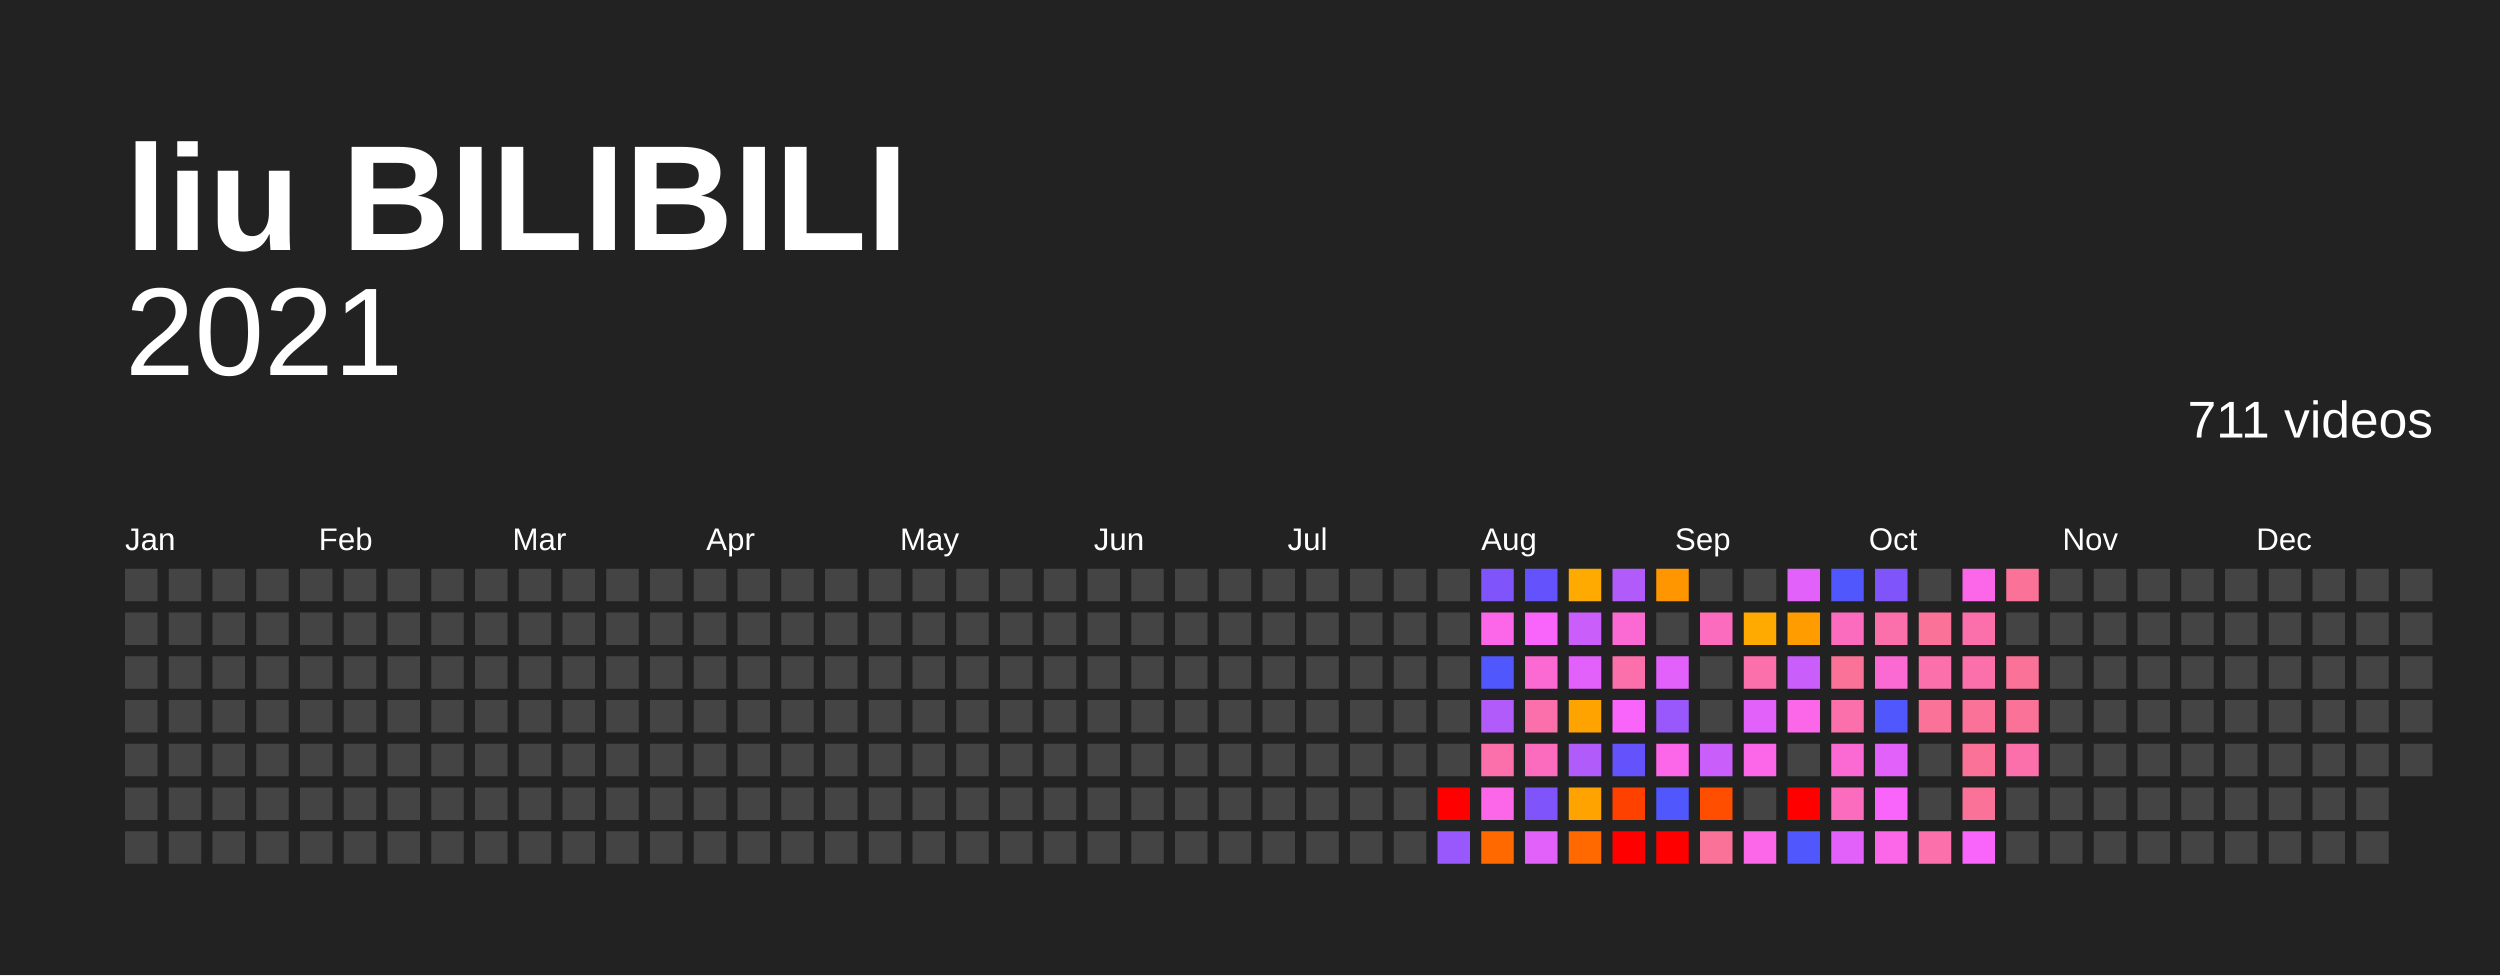
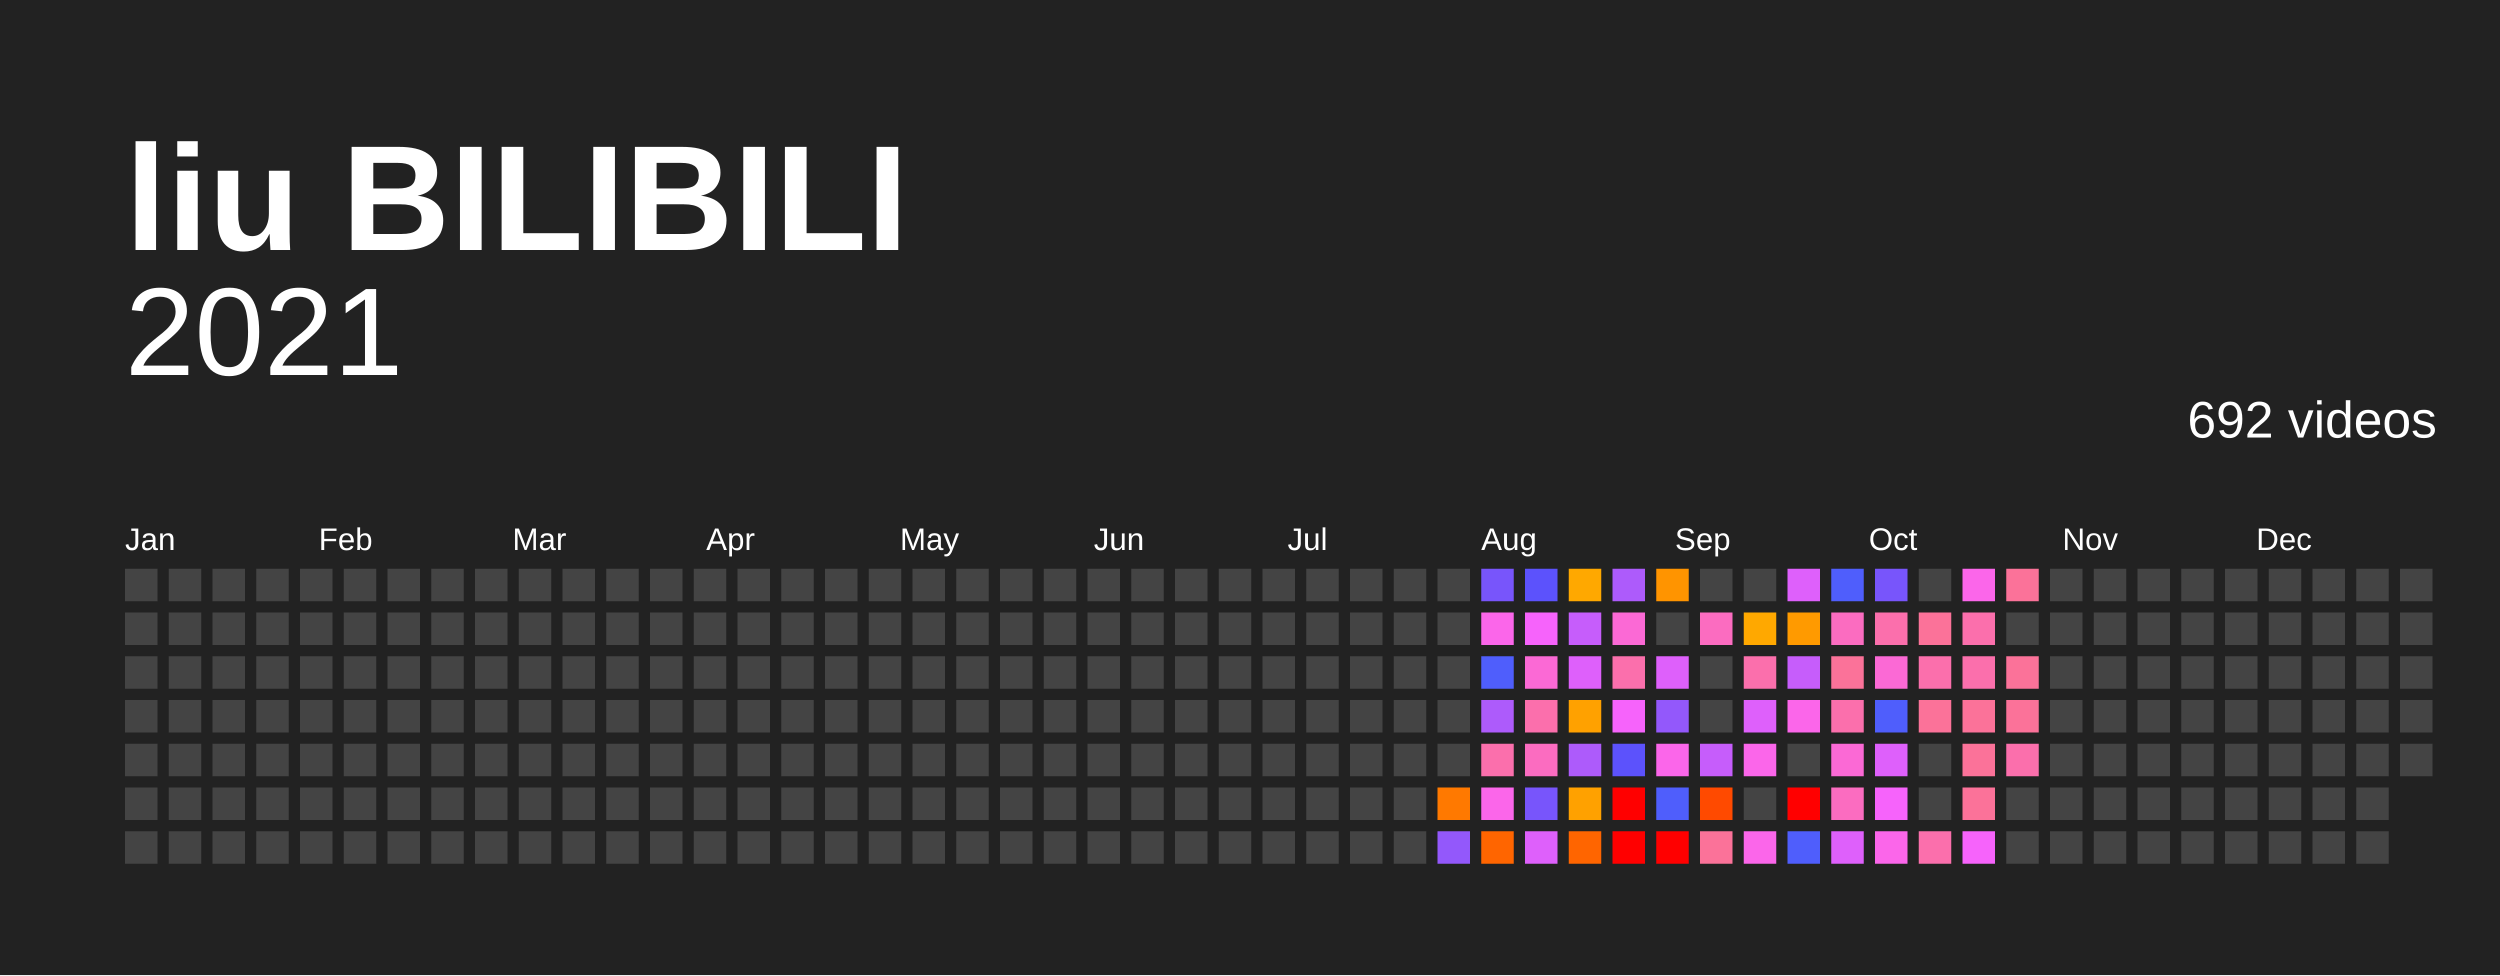
<svg xmlns="http://www.w3.org/2000/svg" baseProfile="full" height="78mm" version="1.1" viewBox="0,0,200,78" width="200mm">
  <defs />
  <rect fill="#222222" height="78" width="200" x="0" y="0" />
  <text fill="#FFFFFF" style="font-size:12px; font-family:Arial; font-weight:bold;" x="10" y="20">liu BILIBILI</text>
  <text alignment-baseline="hanging" fill="#FFFFFF" style="font-size:10.0px; font-family:Arial;" x="10" y="30">2021</text>
-   <text alignment-baseline="hanging" fill="#FFFFFF" style="font-size:4.125px; font-family:Arial;" x="175" y="35">711 videos</text>
+   <text alignment-baseline="hanging" fill="#FFFFFF" style="font-size:4.125px; font-family:Arial;" x="175" y="35">692 videos</text>
  <text fill="#FFFFFF" style="font-size:2.5px; font-family:Arial" x="10.0" y="44">Jan</text>
  <text fill="#FFFFFF" style="font-size:2.5px; font-family:Arial" x="25.5" y="44">Feb</text>
  <text fill="#FFFFFF" style="font-size:2.5px; font-family:Arial" x="41.0" y="44">Mar</text>
  <text fill="#FFFFFF" style="font-size:2.5px; font-family:Arial" x="56.5" y="44">Apr</text>
  <text fill="#FFFFFF" style="font-size:2.5px; font-family:Arial" x="72.0" y="44">May</text>
  <text fill="#FFFFFF" style="font-size:2.5px; font-family:Arial" x="87.5" y="44">Jun</text>
  <text fill="#FFFFFF" style="font-size:2.5px; font-family:Arial" x="103.0" y="44">Jul</text>
  <text fill="#FFFFFF" style="font-size:2.5px; font-family:Arial" x="118.5" y="44">Aug</text>
  <text fill="#FFFFFF" style="font-size:2.5px; font-family:Arial" x="134.0" y="44">Sep</text>
  <text fill="#FFFFFF" style="font-size:2.5px; font-family:Arial" x="149.5" y="44">Oct</text>
  <text fill="#FFFFFF" style="font-size:2.5px; font-family:Arial" x="165.0" y="44">Nov</text>
  <text fill="#FFFFFF" style="font-size:2.5px; font-family:Arial" x="180.5" y="44">Dec</text>
  <rect fill="#444444" height="2.6" width="2.6" x="10.0" y="45.5" />
  <rect fill="#444444" height="2.6" width="2.6" x="10.0" y="49.0" />
  <rect fill="#444444" height="2.6" width="2.6" x="10.0" y="52.5" />
  <rect fill="#444444" height="2.6" width="2.6" x="10.0" y="56.0" />
  <rect fill="#444444" height="2.6" width="2.6" x="10.0" y="59.5" />
  <rect fill="#444444" height="2.6" width="2.6" x="10.0" y="63.0" />
  <rect fill="#444444" height="2.6" width="2.6" x="10.0" y="66.5" />
  <rect fill="#444444" height="2.6" width="2.6" x="13.5" y="45.5" />
  <rect fill="#444444" height="2.6" width="2.6" x="13.5" y="49.0" />
  <rect fill="#444444" height="2.6" width="2.6" x="13.5" y="52.5" />
  <rect fill="#444444" height="2.6" width="2.6" x="13.5" y="56.0" />
  <rect fill="#444444" height="2.6" width="2.6" x="13.5" y="59.5" />
  <rect fill="#444444" height="2.6" width="2.6" x="13.5" y="63.0" />
  <rect fill="#444444" height="2.6" width="2.6" x="13.5" y="66.5" />
  <rect fill="#444444" height="2.6" width="2.6" x="17.0" y="45.5" />
  <rect fill="#444444" height="2.6" width="2.6" x="17.0" y="49.0" />
  <rect fill="#444444" height="2.6" width="2.6" x="17.0" y="52.5" />
  <rect fill="#444444" height="2.6" width="2.6" x="17.0" y="56.0" />
  <rect fill="#444444" height="2.6" width="2.6" x="17.0" y="59.5" />
  <rect fill="#444444" height="2.6" width="2.6" x="17.0" y="63.0" />
  <rect fill="#444444" height="2.6" width="2.6" x="17.0" y="66.5" />
  <rect fill="#444444" height="2.6" width="2.6" x="20.5" y="45.5" />
  <rect fill="#444444" height="2.6" width="2.6" x="20.5" y="49.0" />
  <rect fill="#444444" height="2.6" width="2.6" x="20.5" y="52.5" />
  <rect fill="#444444" height="2.6" width="2.6" x="20.5" y="56.0" />
  <rect fill="#444444" height="2.6" width="2.6" x="20.5" y="59.5" />
  <rect fill="#444444" height="2.6" width="2.6" x="20.5" y="63.0" />
  <rect fill="#444444" height="2.6" width="2.6" x="20.5" y="66.5" />
  <rect fill="#444444" height="2.6" width="2.6" x="24.0" y="45.5" />
  <rect fill="#444444" height="2.6" width="2.6" x="24.0" y="49.0" />
  <rect fill="#444444" height="2.6" width="2.6" x="24.0" y="52.5" />
  <rect fill="#444444" height="2.6" width="2.6" x="24.0" y="56.0" />
  <rect fill="#444444" height="2.6" width="2.6" x="24.0" y="59.5" />
  <rect fill="#444444" height="2.6" width="2.6" x="24.0" y="63.0" />
  <rect fill="#444444" height="2.6" width="2.6" x="24.0" y="66.5" />
  <rect fill="#444444" height="2.6" width="2.6" x="27.5" y="45.5" />
  <rect fill="#444444" height="2.6" width="2.6" x="27.5" y="49.0" />
  <rect fill="#444444" height="2.6" width="2.6" x="27.5" y="52.5" />
  <rect fill="#444444" height="2.6" width="2.6" x="27.5" y="56.0" />
  <rect fill="#444444" height="2.6" width="2.6" x="27.5" y="59.5" />
  <rect fill="#444444" height="2.6" width="2.6" x="27.5" y="63.0" />
  <rect fill="#444444" height="2.6" width="2.6" x="27.5" y="66.5" />
  <rect fill="#444444" height="2.6" width="2.6" x="31.0" y="45.5" />
  <rect fill="#444444" height="2.6" width="2.6" x="31.0" y="49.0" />
  <rect fill="#444444" height="2.6" width="2.6" x="31.0" y="52.5" />
  <rect fill="#444444" height="2.6" width="2.6" x="31.0" y="56.0" />
  <rect fill="#444444" height="2.6" width="2.6" x="31.0" y="59.5" />
  <rect fill="#444444" height="2.6" width="2.6" x="31.0" y="63.0" />
  <rect fill="#444444" height="2.6" width="2.6" x="31.0" y="66.5" />
  <rect fill="#444444" height="2.6" width="2.6" x="34.5" y="45.5" />
  <rect fill="#444444" height="2.6" width="2.6" x="34.5" y="49.0" />
  <rect fill="#444444" height="2.6" width="2.6" x="34.5" y="52.5" />
  <rect fill="#444444" height="2.6" width="2.6" x="34.5" y="56.0" />
  <rect fill="#444444" height="2.6" width="2.6" x="34.5" y="59.5" />
  <rect fill="#444444" height="2.6" width="2.6" x="34.5" y="63.0" />
  <rect fill="#444444" height="2.6" width="2.6" x="34.5" y="66.5" />
  <rect fill="#444444" height="2.6" width="2.6" x="38.0" y="45.5" />
  <rect fill="#444444" height="2.6" width="2.6" x="38.0" y="49.0" />
  <rect fill="#444444" height="2.6" width="2.6" x="38.0" y="52.5" />
  <rect fill="#444444" height="2.6" width="2.6" x="38.0" y="56.0" />
  <rect fill="#444444" height="2.6" width="2.6" x="38.0" y="59.5" />
  <rect fill="#444444" height="2.6" width="2.6" x="38.0" y="63.0" />
  <rect fill="#444444" height="2.6" width="2.6" x="38.0" y="66.5" />
  <rect fill="#444444" height="2.6" width="2.6" x="41.5" y="45.5" />
  <rect fill="#444444" height="2.6" width="2.6" x="41.5" y="49.0" />
  <rect fill="#444444" height="2.6" width="2.6" x="41.5" y="52.5" />
  <rect fill="#444444" height="2.6" width="2.6" x="41.5" y="56.0" />
  <rect fill="#444444" height="2.6" width="2.6" x="41.5" y="59.5" />
  <rect fill="#444444" height="2.6" width="2.6" x="41.5" y="63.0" />
  <rect fill="#444444" height="2.6" width="2.6" x="41.5" y="66.5" />
  <rect fill="#444444" height="2.6" width="2.6" x="45.0" y="45.5" />
  <rect fill="#444444" height="2.6" width="2.6" x="45.0" y="49.0" />
  <rect fill="#444444" height="2.6" width="2.6" x="45.0" y="52.5" />
  <rect fill="#444444" height="2.6" width="2.6" x="45.0" y="56.0" />
  <rect fill="#444444" height="2.6" width="2.6" x="45.0" y="59.5" />
  <rect fill="#444444" height="2.6" width="2.6" x="45.0" y="63.0" />
  <rect fill="#444444" height="2.6" width="2.6" x="45.0" y="66.5" />
  <rect fill="#444444" height="2.6" width="2.6" x="48.5" y="45.5" />
  <rect fill="#444444" height="2.6" width="2.6" x="48.5" y="49.0" />
  <rect fill="#444444" height="2.6" width="2.6" x="48.5" y="52.5" />
  <rect fill="#444444" height="2.6" width="2.6" x="48.5" y="56.0" />
  <rect fill="#444444" height="2.6" width="2.6" x="48.5" y="59.5" />
  <rect fill="#444444" height="2.6" width="2.6" x="48.5" y="63.0" />
  <rect fill="#444444" height="2.6" width="2.6" x="48.5" y="66.5" />
  <rect fill="#444444" height="2.6" width="2.6" x="52.0" y="45.5" />
  <rect fill="#444444" height="2.6" width="2.6" x="52.0" y="49.0" />
  <rect fill="#444444" height="2.6" width="2.6" x="52.0" y="52.5" />
  <rect fill="#444444" height="2.6" width="2.6" x="52.0" y="56.0" />
  <rect fill="#444444" height="2.6" width="2.6" x="52.0" y="59.5" />
  <rect fill="#444444" height="2.6" width="2.6" x="52.0" y="63.0" />
  <rect fill="#444444" height="2.6" width="2.6" x="52.0" y="66.5" />
  <rect fill="#444444" height="2.6" width="2.6" x="55.5" y="45.5" />
  <rect fill="#444444" height="2.6" width="2.6" x="55.5" y="49.0" />
  <rect fill="#444444" height="2.6" width="2.6" x="55.5" y="52.5" />
  <rect fill="#444444" height="2.6" width="2.6" x="55.5" y="56.0" />
  <rect fill="#444444" height="2.6" width="2.6" x="55.5" y="59.5" />
  <rect fill="#444444" height="2.6" width="2.6" x="55.5" y="63.0" />
  <rect fill="#444444" height="2.6" width="2.6" x="55.5" y="66.5" />
  <rect fill="#444444" height="2.6" width="2.6" x="59.0" y="45.5" />
  <rect fill="#444444" height="2.6" width="2.6" x="59.0" y="49.0" />
  <rect fill="#444444" height="2.6" width="2.6" x="59.0" y="52.5" />
  <rect fill="#444444" height="2.6" width="2.6" x="59.0" y="56.0" />
  <rect fill="#444444" height="2.6" width="2.6" x="59.0" y="59.5" />
  <rect fill="#444444" height="2.6" width="2.6" x="59.0" y="63.0" />
  <rect fill="#444444" height="2.6" width="2.6" x="59.0" y="66.5" />
  <rect fill="#444444" height="2.6" width="2.6" x="62.5" y="45.5" />
  <rect fill="#444444" height="2.6" width="2.6" x="62.5" y="49.0" />
  <rect fill="#444444" height="2.6" width="2.6" x="62.5" y="52.5" />
  <rect fill="#444444" height="2.6" width="2.6" x="62.5" y="56.0" />
  <rect fill="#444444" height="2.6" width="2.6" x="62.5" y="59.5" />
  <rect fill="#444444" height="2.6" width="2.6" x="62.5" y="63.0" />
  <rect fill="#444444" height="2.6" width="2.6" x="62.5" y="66.5" />
  <rect fill="#444444" height="2.6" width="2.6" x="66.0" y="45.5" />
  <rect fill="#444444" height="2.6" width="2.6" x="66.0" y="49.0" />
  <rect fill="#444444" height="2.6" width="2.6" x="66.0" y="52.5" />
  <rect fill="#444444" height="2.6" width="2.6" x="66.0" y="56.0" />
  <rect fill="#444444" height="2.6" width="2.6" x="66.0" y="59.5" />
  <rect fill="#444444" height="2.6" width="2.6" x="66.0" y="63.0" />
  <rect fill="#444444" height="2.6" width="2.6" x="66.0" y="66.5" />
  <rect fill="#444444" height="2.6" width="2.6" x="69.5" y="45.5" />
  <rect fill="#444444" height="2.6" width="2.6" x="69.5" y="49.0" />
  <rect fill="#444444" height="2.6" width="2.6" x="69.5" y="52.5" />
  <rect fill="#444444" height="2.6" width="2.6" x="69.5" y="56.0" />
  <rect fill="#444444" height="2.6" width="2.6" x="69.5" y="59.5" />
  <rect fill="#444444" height="2.6" width="2.6" x="69.5" y="63.0" />
  <rect fill="#444444" height="2.6" width="2.6" x="69.5" y="66.5" />
  <rect fill="#444444" height="2.6" width="2.6" x="73.0" y="45.5" />
  <rect fill="#444444" height="2.6" width="2.6" x="73.0" y="49.0" />
  <rect fill="#444444" height="2.6" width="2.6" x="73.0" y="52.5" />
  <rect fill="#444444" height="2.6" width="2.6" x="73.0" y="56.0" />
  <rect fill="#444444" height="2.6" width="2.6" x="73.0" y="59.5" />
  <rect fill="#444444" height="2.6" width="2.6" x="73.0" y="63.0" />
  <rect fill="#444444" height="2.6" width="2.6" x="73.0" y="66.5" />
  <rect fill="#444444" height="2.6" width="2.6" x="76.5" y="45.5" />
  <rect fill="#444444" height="2.6" width="2.6" x="76.5" y="49.0" />
  <rect fill="#444444" height="2.6" width="2.6" x="76.5" y="52.5" />
  <rect fill="#444444" height="2.6" width="2.6" x="76.5" y="56.0" />
  <rect fill="#444444" height="2.6" width="2.6" x="76.5" y="59.5" />
  <rect fill="#444444" height="2.6" width="2.6" x="76.5" y="63.0" />
  <rect fill="#444444" height="2.6" width="2.6" x="76.5" y="66.5" />
  <rect fill="#444444" height="2.6" width="2.6" x="80.0" y="45.5" />
  <rect fill="#444444" height="2.6" width="2.6" x="80.0" y="49.0" />
  <rect fill="#444444" height="2.6" width="2.6" x="80.0" y="52.5" />
  <rect fill="#444444" height="2.6" width="2.6" x="80.0" y="56.0" />
  <rect fill="#444444" height="2.6" width="2.6" x="80.0" y="59.5" />
  <rect fill="#444444" height="2.6" width="2.6" x="80.0" y="63.0" />
  <rect fill="#444444" height="2.6" width="2.6" x="80.0" y="66.5" />
  <rect fill="#444444" height="2.6" width="2.6" x="83.5" y="45.5" />
  <rect fill="#444444" height="2.6" width="2.6" x="83.5" y="49.0" />
  <rect fill="#444444" height="2.6" width="2.6" x="83.5" y="52.5" />
  <rect fill="#444444" height="2.6" width="2.6" x="83.5" y="56.0" />
  <rect fill="#444444" height="2.6" width="2.6" x="83.5" y="59.5" />
  <rect fill="#444444" height="2.6" width="2.6" x="83.5" y="63.0" />
  <rect fill="#444444" height="2.6" width="2.6" x="83.5" y="66.5" />
  <rect fill="#444444" height="2.6" width="2.6" x="87.0" y="45.5" />
  <rect fill="#444444" height="2.6" width="2.6" x="87.0" y="49.0" />
  <rect fill="#444444" height="2.6" width="2.6" x="87.0" y="52.5" />
  <rect fill="#444444" height="2.6" width="2.6" x="87.0" y="56.0" />
  <rect fill="#444444" height="2.6" width="2.6" x="87.0" y="59.5" />
  <rect fill="#444444" height="2.6" width="2.6" x="87.0" y="63.0" />
  <rect fill="#444444" height="2.6" width="2.6" x="87.0" y="66.5" />
  <rect fill="#444444" height="2.6" width="2.6" x="90.5" y="45.5" />
  <rect fill="#444444" height="2.6" width="2.6" x="90.5" y="49.0" />
  <rect fill="#444444" height="2.6" width="2.6" x="90.5" y="52.5" />
  <rect fill="#444444" height="2.6" width="2.6" x="90.5" y="56.0" />
  <rect fill="#444444" height="2.6" width="2.6" x="90.5" y="59.5" />
  <rect fill="#444444" height="2.6" width="2.6" x="90.5" y="63.0" />
  <rect fill="#444444" height="2.6" width="2.6" x="90.5" y="66.5" />
  <rect fill="#444444" height="2.6" width="2.6" x="94.0" y="45.5" />
  <rect fill="#444444" height="2.6" width="2.6" x="94.0" y="49.0" />
  <rect fill="#444444" height="2.6" width="2.6" x="94.0" y="52.5" />
  <rect fill="#444444" height="2.6" width="2.6" x="94.0" y="56.0" />
  <rect fill="#444444" height="2.6" width="2.6" x="94.0" y="59.5" />
  <rect fill="#444444" height="2.6" width="2.6" x="94.0" y="63.0" />
  <rect fill="#444444" height="2.6" width="2.6" x="94.0" y="66.5" />
  <rect fill="#444444" height="2.6" width="2.6" x="97.5" y="45.5" />
  <rect fill="#444444" height="2.6" width="2.6" x="97.5" y="49.0" />
  <rect fill="#444444" height="2.6" width="2.6" x="97.5" y="52.5" />
  <rect fill="#444444" height="2.6" width="2.6" x="97.5" y="56.0" />
  <rect fill="#444444" height="2.6" width="2.6" x="97.5" y="59.5" />
  <rect fill="#444444" height="2.6" width="2.6" x="97.5" y="63.0" />
  <rect fill="#444444" height="2.6" width="2.6" x="97.5" y="66.5" />
  <rect fill="#444444" height="2.6" width="2.6" x="101.0" y="45.5" />
  <rect fill="#444444" height="2.6" width="2.6" x="101.0" y="49.0" />
  <rect fill="#444444" height="2.6" width="2.6" x="101.0" y="52.5" />
  <rect fill="#444444" height="2.6" width="2.6" x="101.0" y="56.0" />
  <rect fill="#444444" height="2.6" width="2.6" x="101.0" y="59.5" />
  <rect fill="#444444" height="2.6" width="2.6" x="101.0" y="63.0" />
  <rect fill="#444444" height="2.6" width="2.6" x="101.0" y="66.5" />
  <rect fill="#444444" height="2.6" width="2.6" x="104.5" y="45.5" />
  <rect fill="#444444" height="2.6" width="2.6" x="104.5" y="49.0" />
  <rect fill="#444444" height="2.6" width="2.6" x="104.5" y="52.5" />
  <rect fill="#444444" height="2.6" width="2.6" x="104.5" y="56.0" />
  <rect fill="#444444" height="2.6" width="2.6" x="104.5" y="59.5" />
  <rect fill="#444444" height="2.6" width="2.6" x="104.5" y="63.0" />
  <rect fill="#444444" height="2.6" width="2.6" x="104.5" y="66.5" />
  <rect fill="#444444" height="2.6" width="2.6" x="108.0" y="45.5" />
  <rect fill="#444444" height="2.6" width="2.6" x="108.0" y="49.0" />
  <rect fill="#444444" height="2.6" width="2.6" x="108.0" y="52.5" />
  <rect fill="#444444" height="2.6" width="2.6" x="108.0" y="56.0" />
  <rect fill="#444444" height="2.6" width="2.6" x="108.0" y="59.5" />
  <rect fill="#444444" height="2.6" width="2.6" x="108.0" y="63.0" />
  <rect fill="#444444" height="2.6" width="2.6" x="108.0" y="66.5" />
  <rect fill="#444444" height="2.6" width="2.6" x="111.5" y="45.5" />
  <rect fill="#444444" height="2.6" width="2.6" x="111.5" y="49.0" />
  <rect fill="#444444" height="2.6" width="2.6" x="111.5" y="52.5" />
  <rect fill="#444444" height="2.6" width="2.6" x="111.5" y="56.0" />
  <rect fill="#444444" height="2.6" width="2.6" x="111.5" y="59.5" />
  <rect fill="#444444" height="2.6" width="2.6" x="111.5" y="63.0" />
  <rect fill="#444444" height="2.6" width="2.6" x="111.5" y="66.5" />
  <rect fill="#444444" height="2.6" width="2.6" x="115.0" y="45.5" />
  <rect fill="#444444" height="2.6" width="2.6" x="115.0" y="49.0" />
  <rect fill="#444444" height="2.6" width="2.6" x="115.0" y="52.5" />
  <rect fill="#444444" height="2.6" width="2.6" x="115.0" y="56.0" />
  <rect fill="#444444" height="2.6" width="2.6" x="115.0" y="59.5" />
-   <rect fill="red" height="2.6" width="2.6" x="115.0" y="63.0" />
-   <rect fill="#9958fb" height="2.6" width="2.6" x="115.0" y="66.5" />
-   <rect fill="#7f55fb" height="2.6" width="2.6" x="118.5" y="45.5" />
-   <rect fill="#fb67e8" height="2.6" width="2.6" x="118.5" y="49.0" />
-   <rect fill="#5057fc" height="2.6" width="2.6" x="118.5" y="52.5" />
-   <rect fill="#b25bfb" height="2.6" width="2.6" x="118.5" y="56.0" />
-   <rect fill="#fb6fab" height="2.6" width="2.6" x="118.5" y="59.5" />
-   <rect fill="#fb67e8" height="2.6" width="2.6" x="118.5" y="63.0" />
-   <rect fill="#ff6900" height="2.6" width="2.6" x="118.5" y="66.5" />
-   <rect fill="#6452fc" height="2.6" width="2.6" x="122.0" y="45.5" />
-   <rect fill="#f964fb" height="2.6" width="2.6" x="122.0" y="49.0" />
-   <rect fill="#fb69d3" height="2.6" width="2.6" x="122.0" y="52.5" />
-   <rect fill="#fb6fab" height="2.6" width="2.6" x="122.0" y="56.0" />
-   <rect fill="#fb6cbf" height="2.6" width="2.6" x="122.0" y="59.5" />
-   <rect fill="#7f55fb" height="2.6" width="2.6" x="122.0" y="63.0" />
-   <rect fill="#e261fb" height="2.6" width="2.6" x="122.0" y="66.5" />
-   <rect fill="#ffaa00" height="2.6" width="2.6" x="125.5" y="45.5" />
-   <rect fill="#ca5efb" height="2.6" width="2.6" x="125.5" y="49.0" />
-   <rect fill="#e261fb" height="2.6" width="2.6" x="125.5" y="52.5" />
-   <rect fill="#ffa300" height="2.6" width="2.6" x="125.5" y="56.0" />
-   <rect fill="#b25bfb" height="2.6" width="2.6" x="125.5" y="59.5" />
-   <rect fill="#ffa300" height="2.6" width="2.6" x="125.5" y="63.0" />
-   <rect fill="#ff6900" height="2.6" width="2.6" x="125.5" y="66.5" />
-   <rect fill="#b25bfb" height="2.6" width="2.6" x="129.0" y="45.5" />
-   <rect fill="#fb69d3" height="2.6" width="2.6" x="129.0" y="49.0" />
-   <rect fill="#fb6fab" height="2.6" width="2.6" x="129.0" y="52.5" />
-   <rect fill="#f964fb" height="2.6" width="2.6" x="129.0" y="56.0" />
-   <rect fill="#6452fc" height="2.6" width="2.6" x="129.0" y="59.5" />
-   <rect fill="#ff4100" height="2.6" width="2.6" x="129.0" y="63.0" />
+   <rect fill="#ff7900" height="2.6" width="2.6" x="115.0" y="63.0" />
+   <rect fill="#9358fb" height="2.6" width="2.6" x="115.0" y="66.5" />
+   <rect fill="#7855fb" height="2.6" width="2.6" x="118.5" y="45.5" />
+   <rect fill="#fb66ea" height="2.6" width="2.6" x="118.5" y="49.0" />
+   <rect fill="#4f5efc" height="2.6" width="2.6" x="118.5" y="52.5" />
+   <rect fill="#ad5bfb" height="2.6" width="2.6" x="118.5" y="56.0" />
+   <rect fill="#fb6fac" height="2.6" width="2.6" x="118.5" y="59.5" />
+   <rect fill="#fb66ea" height="2.6" width="2.6" x="118.5" y="63.0" />
+   <rect fill="#ff6500" height="2.6" width="2.6" x="118.5" y="66.5" />
+   <rect fill="#5c52fc" height="2.6" width="2.6" x="122.0" y="45.5" />
+   <rect fill="#f663fb" height="2.6" width="2.6" x="122.0" y="49.0" />
+   <rect fill="#fb69d5" height="2.6" width="2.6" x="122.0" y="52.5" />
+   <rect fill="#fb6fac" height="2.6" width="2.6" x="122.0" y="56.0" />
+   <rect fill="#fb6cc0" height="2.6" width="2.6" x="122.0" y="59.5" />
+   <rect fill="#7855fb" height="2.6" width="2.6" x="122.0" y="63.0" />
+   <rect fill="#de60fb" height="2.6" width="2.6" x="122.0" y="66.5" />
+   <rect fill="#ffa800" height="2.6" width="2.6" x="125.5" y="45.5" />
+   <rect fill="#c65dfb" height="2.6" width="2.6" x="125.5" y="49.0" />
+   <rect fill="#de60fb" height="2.6" width="2.6" x="125.5" y="52.5" />
+   <rect fill="#ffa100" height="2.6" width="2.6" x="125.5" y="56.0" />
+   <rect fill="#ad5bfb" height="2.6" width="2.6" x="125.5" y="59.5" />
+   <rect fill="#ffa100" height="2.6" width="2.6" x="125.5" y="63.0" />
+   <rect fill="#ff6500" height="2.6" width="2.6" x="125.5" y="66.5" />
+   <rect fill="#ad5bfb" height="2.6" width="2.6" x="129.0" y="45.5" />
+   <rect fill="#fb69d5" height="2.6" width="2.6" x="129.0" y="49.0" />
+   <rect fill="#fb6fac" height="2.6" width="2.6" x="129.0" y="52.5" />
+   <rect fill="#f663fb" height="2.6" width="2.6" x="129.0" y="56.0" />
+   <rect fill="#5c52fc" height="2.6" width="2.6" x="129.0" y="59.5" />
+   <rect fill="red" height="2.6" width="2.6" x="129.0" y="63.0" />
  <rect fill="red" height="2.6" width="2.6" x="129.0" y="66.5" />
-   <rect fill="#ff9600" height="2.6" width="2.6" x="132.5" y="45.5" />
+   <rect fill="#ff9400" height="2.6" width="2.6" x="132.5" y="45.5" />
  <rect fill="#444444" height="2.6" width="2.6" x="132.5" y="49.0" />
-   <rect fill="#e261fb" height="2.6" width="2.6" x="132.5" y="52.5" />
-   <rect fill="#9958fb" height="2.6" width="2.6" x="132.5" y="56.0" />
-   <rect fill="#fb67e8" height="2.6" width="2.6" x="132.5" y="59.5" />
-   <rect fill="#5057fc" height="2.6" width="2.6" x="132.5" y="63.0" />
+   <rect fill="#de60fb" height="2.6" width="2.6" x="132.5" y="52.5" />
+   <rect fill="#9358fb" height="2.6" width="2.6" x="132.5" y="56.0" />
+   <rect fill="#fb66ea" height="2.6" width="2.6" x="132.5" y="59.5" />
+   <rect fill="#4f5efc" height="2.6" width="2.6" x="132.5" y="63.0" />
  <rect fill="red" height="2.6" width="2.6" x="132.5" y="66.5" />
  <rect fill="#444444" height="2.6" width="2.6" x="136.0" y="45.5" />
-   <rect fill="#fb6cbf" height="2.6" width="2.6" x="136.0" y="49.0" />
+   <rect fill="#fb6cc0" height="2.6" width="2.6" x="136.0" y="49.0" />
  <rect fill="#444444" height="2.6" width="2.6" x="136.0" y="52.5" />
  <rect fill="#444444" height="2.6" width="2.6" x="136.0" y="56.0" />
-   <rect fill="#ca5efb" height="2.6" width="2.6" x="136.0" y="59.5" />
-   <rect fill="#ff4e00" height="2.6" width="2.6" x="136.0" y="63.0" />
+   <rect fill="#c65dfb" height="2.6" width="2.6" x="136.0" y="59.5" />
+   <rect fill="#ff4a00" height="2.6" width="2.6" x="136.0" y="63.0" />
  <rect fill="#fb7299" height="2.6" width="2.6" x="136.0" y="66.5" />
  <rect fill="#444444" height="2.6" width="2.6" x="139.5" y="45.5" />
-   <rect fill="#ffaa00" height="2.6" width="2.6" x="139.5" y="49.0" />
-   <rect fill="#fb6fab" height="2.6" width="2.6" x="139.5" y="52.5" />
-   <rect fill="#e261fb" height="2.6" width="2.6" x="139.5" y="56.0" />
-   <rect fill="#fb67e8" height="2.6" width="2.6" x="139.5" y="59.5" />
+   <rect fill="#ffa800" height="2.6" width="2.6" x="139.5" y="49.0" />
+   <rect fill="#fb6fac" height="2.6" width="2.6" x="139.5" y="52.5" />
+   <rect fill="#de60fb" height="2.6" width="2.6" x="139.5" y="56.0" />
+   <rect fill="#fb66ea" height="2.6" width="2.6" x="139.5" y="59.5" />
  <rect fill="#444444" height="2.6" width="2.6" x="139.5" y="63.0" />
-   <rect fill="#fb67e8" height="2.6" width="2.6" x="139.5" y="66.5" />
-   <rect fill="#e261fb" height="2.6" width="2.6" x="143.0" y="45.5" />
-   <rect fill="#ff9d00" height="2.6" width="2.6" x="143.0" y="49.0" />
-   <rect fill="#ca5efb" height="2.6" width="2.6" x="143.0" y="52.5" />
-   <rect fill="#fb67e8" height="2.6" width="2.6" x="143.0" y="56.0" />
+   <rect fill="#fb66ea" height="2.6" width="2.6" x="139.5" y="66.5" />
+   <rect fill="#de60fb" height="2.6" width="2.6" x="143.0" y="45.5" />
+   <rect fill="#ff9a00" height="2.6" width="2.6" x="143.0" y="49.0" />
+   <rect fill="#c65dfb" height="2.6" width="2.6" x="143.0" y="52.5" />
+   <rect fill="#fb66ea" height="2.6" width="2.6" x="143.0" y="56.0" />
  <rect fill="#444444" height="2.6" width="2.6" x="143.0" y="59.5" />
  <rect fill="red" height="2.6" width="2.6" x="143.0" y="63.0" />
-   <rect fill="#5057fc" height="2.6" width="2.6" x="143.0" y="66.5" />
-   <rect fill="#5057fc" height="2.6" width="2.6" x="146.5" y="45.5" />
-   <rect fill="#fb6cbf" height="2.6" width="2.6" x="146.5" y="49.0" />
+   <rect fill="#4f5efc" height="2.6" width="2.6" x="143.0" y="66.5" />
+   <rect fill="#4f5efc" height="2.6" width="2.6" x="146.5" y="45.5" />
+   <rect fill="#fb6cc0" height="2.6" width="2.6" x="146.5" y="49.0" />
  <rect fill="#fb7299" height="2.6" width="2.6" x="146.5" y="52.5" />
-   <rect fill="#fb6fab" height="2.6" width="2.6" x="146.5" y="56.0" />
-   <rect fill="#fb69d3" height="2.6" width="2.6" x="146.5" y="59.5" />
-   <rect fill="#fb6cbf" height="2.6" width="2.6" x="146.5" y="63.0" />
-   <rect fill="#e261fb" height="2.6" width="2.6" x="146.5" y="66.5" />
-   <rect fill="#7f55fb" height="2.6" width="2.6" x="150.0" y="45.5" />
-   <rect fill="#fb6fab" height="2.6" width="2.6" x="150.0" y="49.0" />
-   <rect fill="#fb69d3" height="2.6" width="2.6" x="150.0" y="52.5" />
-   <rect fill="#5057fc" height="2.6" width="2.6" x="150.0" y="56.0" />
-   <rect fill="#e261fb" height="2.6" width="2.6" x="150.0" y="59.5" />
-   <rect fill="#f964fb" height="2.6" width="2.6" x="150.0" y="63.0" />
-   <rect fill="#fb67e8" height="2.6" width="2.6" x="150.0" y="66.5" />
+   <rect fill="#fb6fac" height="2.6" width="2.6" x="146.5" y="56.0" />
+   <rect fill="#fb69d5" height="2.6" width="2.6" x="146.5" y="59.5" />
+   <rect fill="#fb6cc0" height="2.6" width="2.6" x="146.5" y="63.0" />
+   <rect fill="#de60fb" height="2.6" width="2.6" x="146.5" y="66.5" />
+   <rect fill="#7855fb" height="2.6" width="2.6" x="150.0" y="45.5" />
+   <rect fill="#fb6fac" height="2.6" width="2.6" x="150.0" y="49.0" />
+   <rect fill="#fb69d5" height="2.6" width="2.6" x="150.0" y="52.5" />
+   <rect fill="#4f5efc" height="2.6" width="2.6" x="150.0" y="56.0" />
+   <rect fill="#de60fb" height="2.6" width="2.6" x="150.0" y="59.5" />
+   <rect fill="#f663fb" height="2.6" width="2.6" x="150.0" y="63.0" />
+   <rect fill="#fb66ea" height="2.6" width="2.6" x="150.0" y="66.5" />
  <rect fill="#444444" height="2.6" width="2.6" x="153.5" y="45.5" />
  <rect fill="#fb7299" height="2.6" width="2.6" x="153.5" y="49.0" />
-   <rect fill="#fb6fab" height="2.6" width="2.6" x="153.5" y="52.5" />
+   <rect fill="#fb6fac" height="2.6" width="2.6" x="153.5" y="52.5" />
  <rect fill="#fb7299" height="2.6" width="2.6" x="153.5" y="56.0" />
  <rect fill="#444444" height="2.6" width="2.6" x="153.5" y="59.5" />
  <rect fill="#444444" height="2.6" width="2.6" x="153.5" y="63.0" />
-   <rect fill="#fb6fab" height="2.6" width="2.6" x="153.5" y="66.5" />
-   <rect fill="#fb67e8" height="2.6" width="2.6" x="157.0" y="45.5" />
-   <rect fill="#fb6fab" height="2.6" width="2.6" x="157.0" y="49.0" />
-   <rect fill="#fb6fab" height="2.6" width="2.6" x="157.0" y="52.5" />
+   <rect fill="#fb6fac" height="2.6" width="2.6" x="153.5" y="66.5" />
+   <rect fill="#fb66ea" height="2.6" width="2.6" x="157.0" y="45.5" />
+   <rect fill="#fb6fac" height="2.6" width="2.6" x="157.0" y="49.0" />
+   <rect fill="#fb6fac" height="2.6" width="2.6" x="157.0" y="52.5" />
  <rect fill="#fb7299" height="2.6" width="2.6" x="157.0" y="56.0" />
  <rect fill="#fb7299" height="2.6" width="2.6" x="157.0" y="59.5" />
  <rect fill="#fb7299" height="2.6" width="2.6" x="157.0" y="63.0" />
-   <rect fill="#f964fb" height="2.6" width="2.6" x="157.0" y="66.5" />
+   <rect fill="#f663fb" height="2.6" width="2.6" x="157.0" y="66.5" />
  <rect fill="#fb7299" height="2.6" width="2.6" x="160.5" y="45.5" />
  <rect fill="#444444" height="2.6" width="2.6" x="160.5" y="49.0" />
  <rect fill="#fb7299" height="2.6" width="2.6" x="160.5" y="52.5" />
  <rect fill="#fb7299" height="2.6" width="2.6" x="160.5" y="56.0" />
-   <rect fill="#fb6fab" height="2.6" width="2.6" x="160.5" y="59.5" />
+   <rect fill="#fb6fac" height="2.6" width="2.6" x="160.5" y="59.5" />
  <rect fill="#444444" height="2.6" width="2.6" x="160.5" y="63.0" />
  <rect fill="#444444" height="2.6" width="2.6" x="160.5" y="66.5" />
  <rect fill="#444444" height="2.6" width="2.6" x="164.0" y="45.5" />
  <rect fill="#444444" height="2.6" width="2.6" x="164.0" y="49.0" />
  <rect fill="#444444" height="2.6" width="2.6" x="164.0" y="52.5" />
  <rect fill="#444444" height="2.6" width="2.6" x="164.0" y="56.0" />
  <rect fill="#444444" height="2.6" width="2.6" x="164.0" y="59.5" />
  <rect fill="#444444" height="2.6" width="2.6" x="164.0" y="63.0" />
  <rect fill="#444444" height="2.6" width="2.6" x="164.0" y="66.5" />
  <rect fill="#444444" height="2.6" width="2.6" x="167.5" y="45.5" />
  <rect fill="#444444" height="2.6" width="2.6" x="167.5" y="49.0" />
  <rect fill="#444444" height="2.6" width="2.6" x="167.5" y="52.5" />
  <rect fill="#444444" height="2.6" width="2.6" x="167.5" y="56.0" />
  <rect fill="#444444" height="2.6" width="2.6" x="167.5" y="59.5" />
  <rect fill="#444444" height="2.6" width="2.6" x="167.5" y="63.0" />
  <rect fill="#444444" height="2.6" width="2.6" x="167.5" y="66.5" />
  <rect fill="#444444" height="2.6" width="2.6" x="171.0" y="45.5" />
  <rect fill="#444444" height="2.6" width="2.6" x="171.0" y="49.0" />
  <rect fill="#444444" height="2.6" width="2.6" x="171.0" y="52.5" />
  <rect fill="#444444" height="2.6" width="2.6" x="171.0" y="56.0" />
  <rect fill="#444444" height="2.6" width="2.6" x="171.0" y="59.5" />
  <rect fill="#444444" height="2.6" width="2.6" x="171.0" y="63.0" />
  <rect fill="#444444" height="2.6" width="2.6" x="171.0" y="66.5" />
  <rect fill="#444444" height="2.6" width="2.6" x="174.5" y="45.5" />
  <rect fill="#444444" height="2.6" width="2.6" x="174.5" y="49.0" />
  <rect fill="#444444" height="2.6" width="2.6" x="174.5" y="52.5" />
  <rect fill="#444444" height="2.6" width="2.6" x="174.5" y="56.0" />
  <rect fill="#444444" height="2.6" width="2.6" x="174.5" y="59.5" />
  <rect fill="#444444" height="2.6" width="2.6" x="174.5" y="63.0" />
  <rect fill="#444444" height="2.6" width="2.6" x="174.5" y="66.5" />
  <rect fill="#444444" height="2.6" width="2.6" x="178.0" y="45.5" />
  <rect fill="#444444" height="2.6" width="2.6" x="178.0" y="49.0" />
  <rect fill="#444444" height="2.6" width="2.6" x="178.0" y="52.5" />
  <rect fill="#444444" height="2.6" width="2.6" x="178.0" y="56.0" />
  <rect fill="#444444" height="2.6" width="2.6" x="178.0" y="59.5" />
  <rect fill="#444444" height="2.6" width="2.6" x="178.0" y="63.0" />
  <rect fill="#444444" height="2.6" width="2.6" x="178.0" y="66.5" />
  <rect fill="#444444" height="2.6" width="2.6" x="181.5" y="45.5" />
  <rect fill="#444444" height="2.6" width="2.6" x="181.5" y="49.0" />
  <rect fill="#444444" height="2.6" width="2.6" x="181.5" y="52.5" />
  <rect fill="#444444" height="2.6" width="2.6" x="181.5" y="56.0" />
  <rect fill="#444444" height="2.6" width="2.6" x="181.5" y="59.5" />
  <rect fill="#444444" height="2.6" width="2.6" x="181.5" y="63.0" />
  <rect fill="#444444" height="2.6" width="2.6" x="181.5" y="66.5" />
  <rect fill="#444444" height="2.6" width="2.6" x="185.0" y="45.5" />
  <rect fill="#444444" height="2.6" width="2.6" x="185.0" y="49.0" />
  <rect fill="#444444" height="2.6" width="2.6" x="185.0" y="52.5" />
  <rect fill="#444444" height="2.6" width="2.6" x="185.0" y="56.0" />
  <rect fill="#444444" height="2.6" width="2.6" x="185.0" y="59.5" />
  <rect fill="#444444" height="2.6" width="2.6" x="185.0" y="63.0" />
  <rect fill="#444444" height="2.6" width="2.6" x="185.0" y="66.5" />
  <rect fill="#444444" height="2.6" width="2.6" x="188.5" y="45.5" />
  <rect fill="#444444" height="2.6" width="2.6" x="188.5" y="49.0" />
  <rect fill="#444444" height="2.6" width="2.6" x="188.5" y="52.5" />
  <rect fill="#444444" height="2.6" width="2.6" x="188.5" y="56.0" />
  <rect fill="#444444" height="2.6" width="2.6" x="188.5" y="59.5" />
  <rect fill="#444444" height="2.6" width="2.6" x="188.5" y="63.0" />
  <rect fill="#444444" height="2.6" width="2.6" x="188.5" y="66.5" />
  <rect fill="#444444" height="2.6" width="2.6" x="192.0" y="45.5" />
  <rect fill="#444444" height="2.6" width="2.6" x="192.0" y="49.0" />
  <rect fill="#444444" height="2.6" width="2.6" x="192.0" y="52.5" />
  <rect fill="#444444" height="2.6" width="2.6" x="192.0" y="56.0" />
  <rect fill="#444444" height="2.6" width="2.6" x="192.0" y="59.5" />
</svg>
